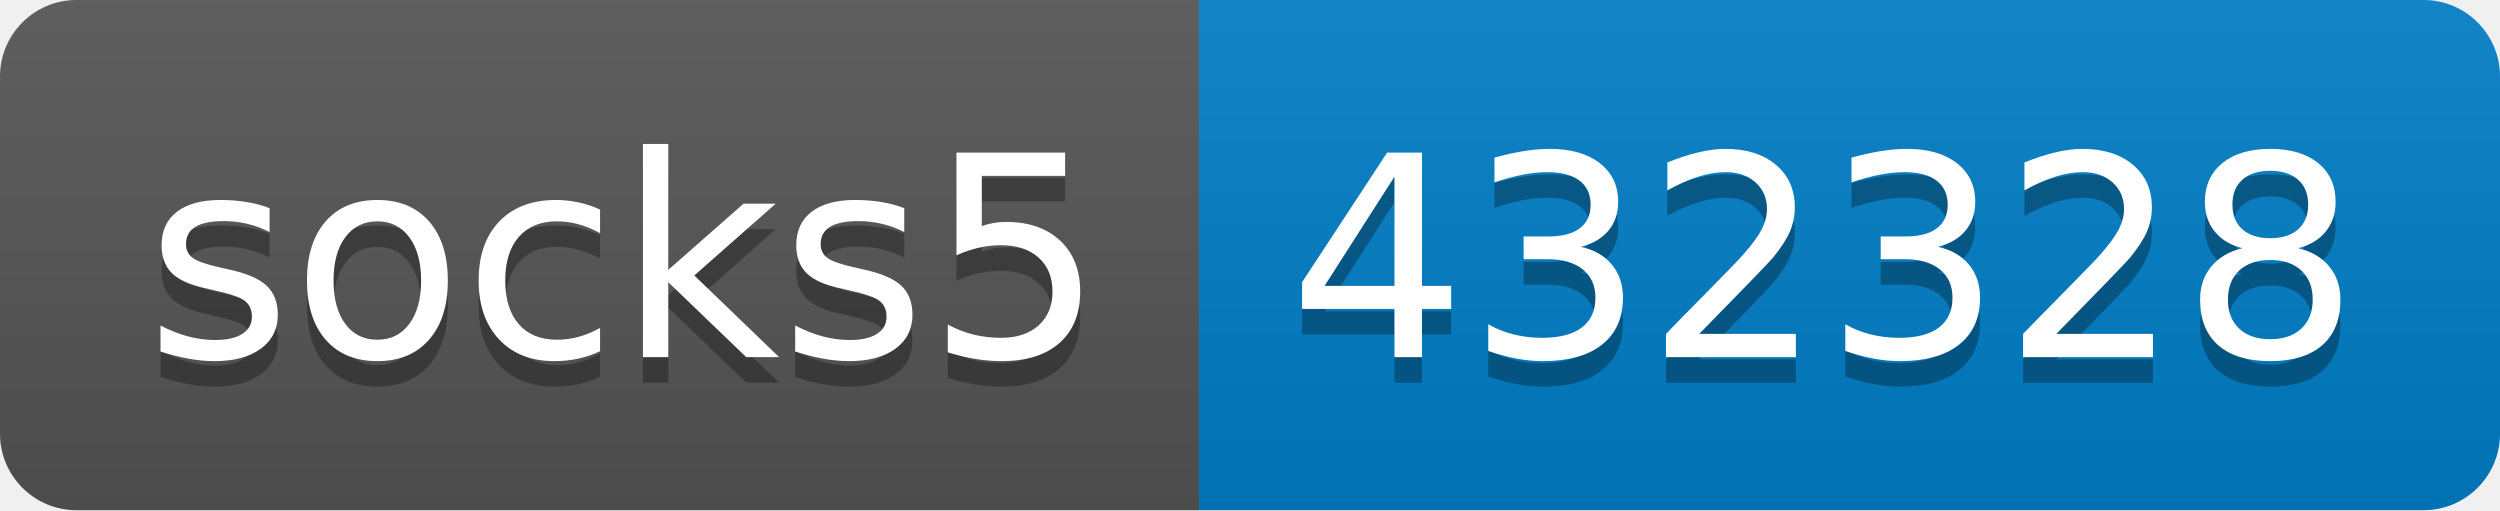
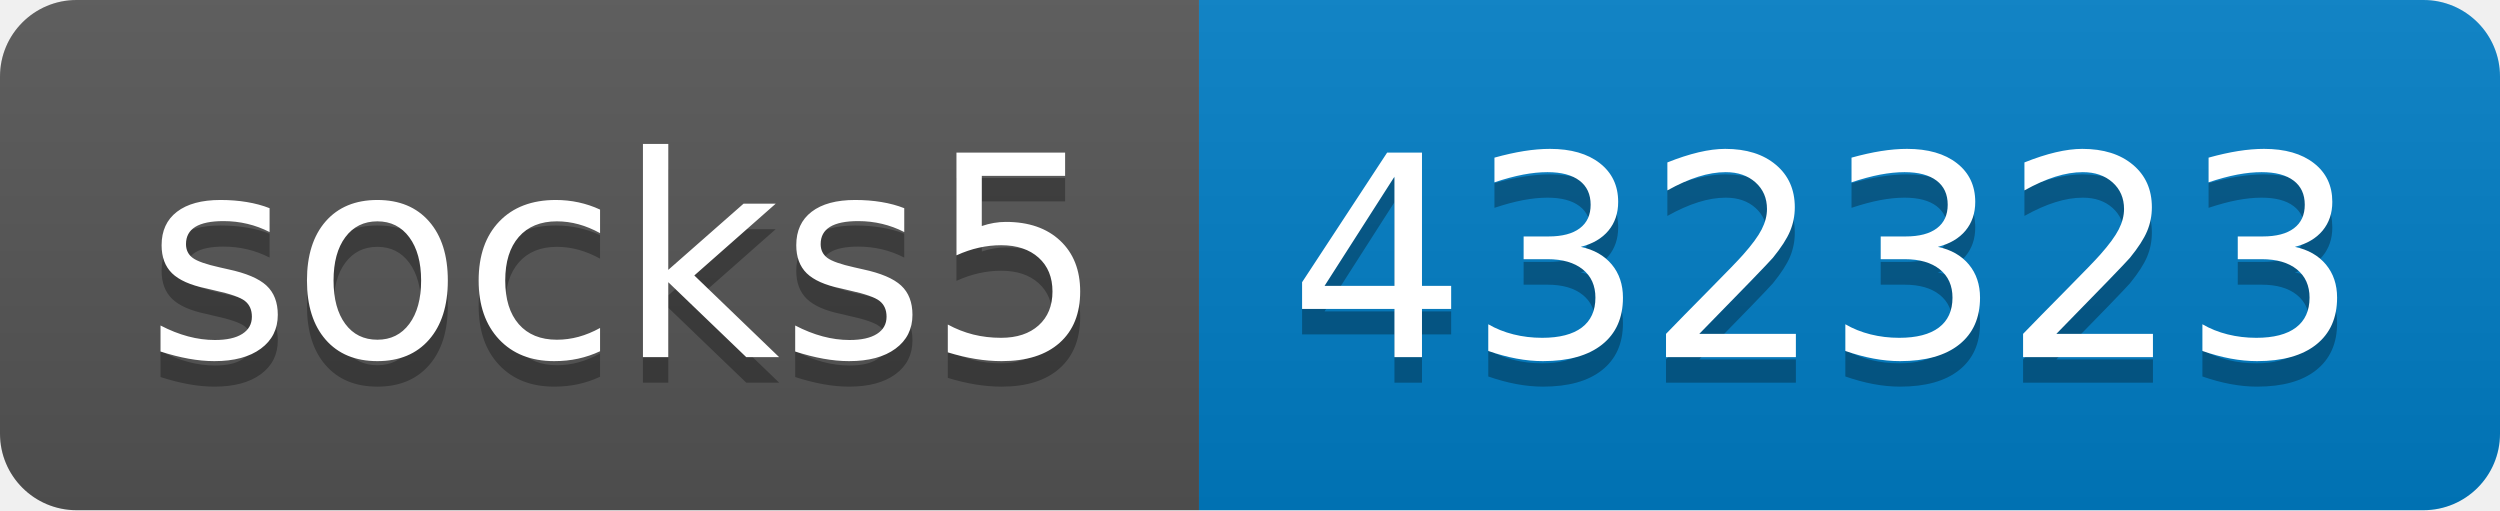
- <svg xmlns="http://www.w3.org/2000/svg" width="98" height="20" role="img" aria-label="socks5: 432328">
+ <svg xmlns="http://www.w3.org/2000/svg" width="98" height="20" role="img" aria-label="socks5: 432323">
  <linearGradient id="s" x2="0" y2="100%">
    <stop offset="0" stop-color="#bbb" stop-opacity=".1" />
    <stop offset="1" stop-opacity=".1" />
  </linearGradient>
  <clipPath id="r">
    <rect width="98" height="20" rx="3" fill="#fff" />
  </clipPath>
  <g clip-path="url(#r)">
    <rect width="47" height="20" fill="#555" />
    <rect x="47" width="51" height="20" fill="#007ec6" />
    <rect width="98" height="20" fill="url(#s)" />
  </g>
  <g fill="#fff" text-anchor="middle" font-family="Verdana,Geneva,DejaVu Sans,sans-serif" text-rendering="geometricPrecision" font-size="110">
    <text aria-hidden="true" x="245" y="150" fill="#010101" fill-opacity=".3" transform="scale(.1)" textLength="370">socks5</text>
    <text x="245" y="140" transform="scale(.1)" fill="#fff" textLength="370">socks5</text>
-     <text aria-hidden="true" x="715" y="150" fill="#010101" fill-opacity=".3" transform="scale(.1)" textLength="410">432328</text>
-     <text x="715" y="140" transform="scale(.1)" fill="#fff" textLength="410">432328</text>
+     <text aria-hidden="true" x="715" y="150" fill="#010101" fill-opacity=".3" transform="scale(.1)" textLength="410">432323</text>
+     <text x="715" y="140" transform="scale(.1)" fill="#fff" textLength="410">432323</text>
  </g>
</svg>
